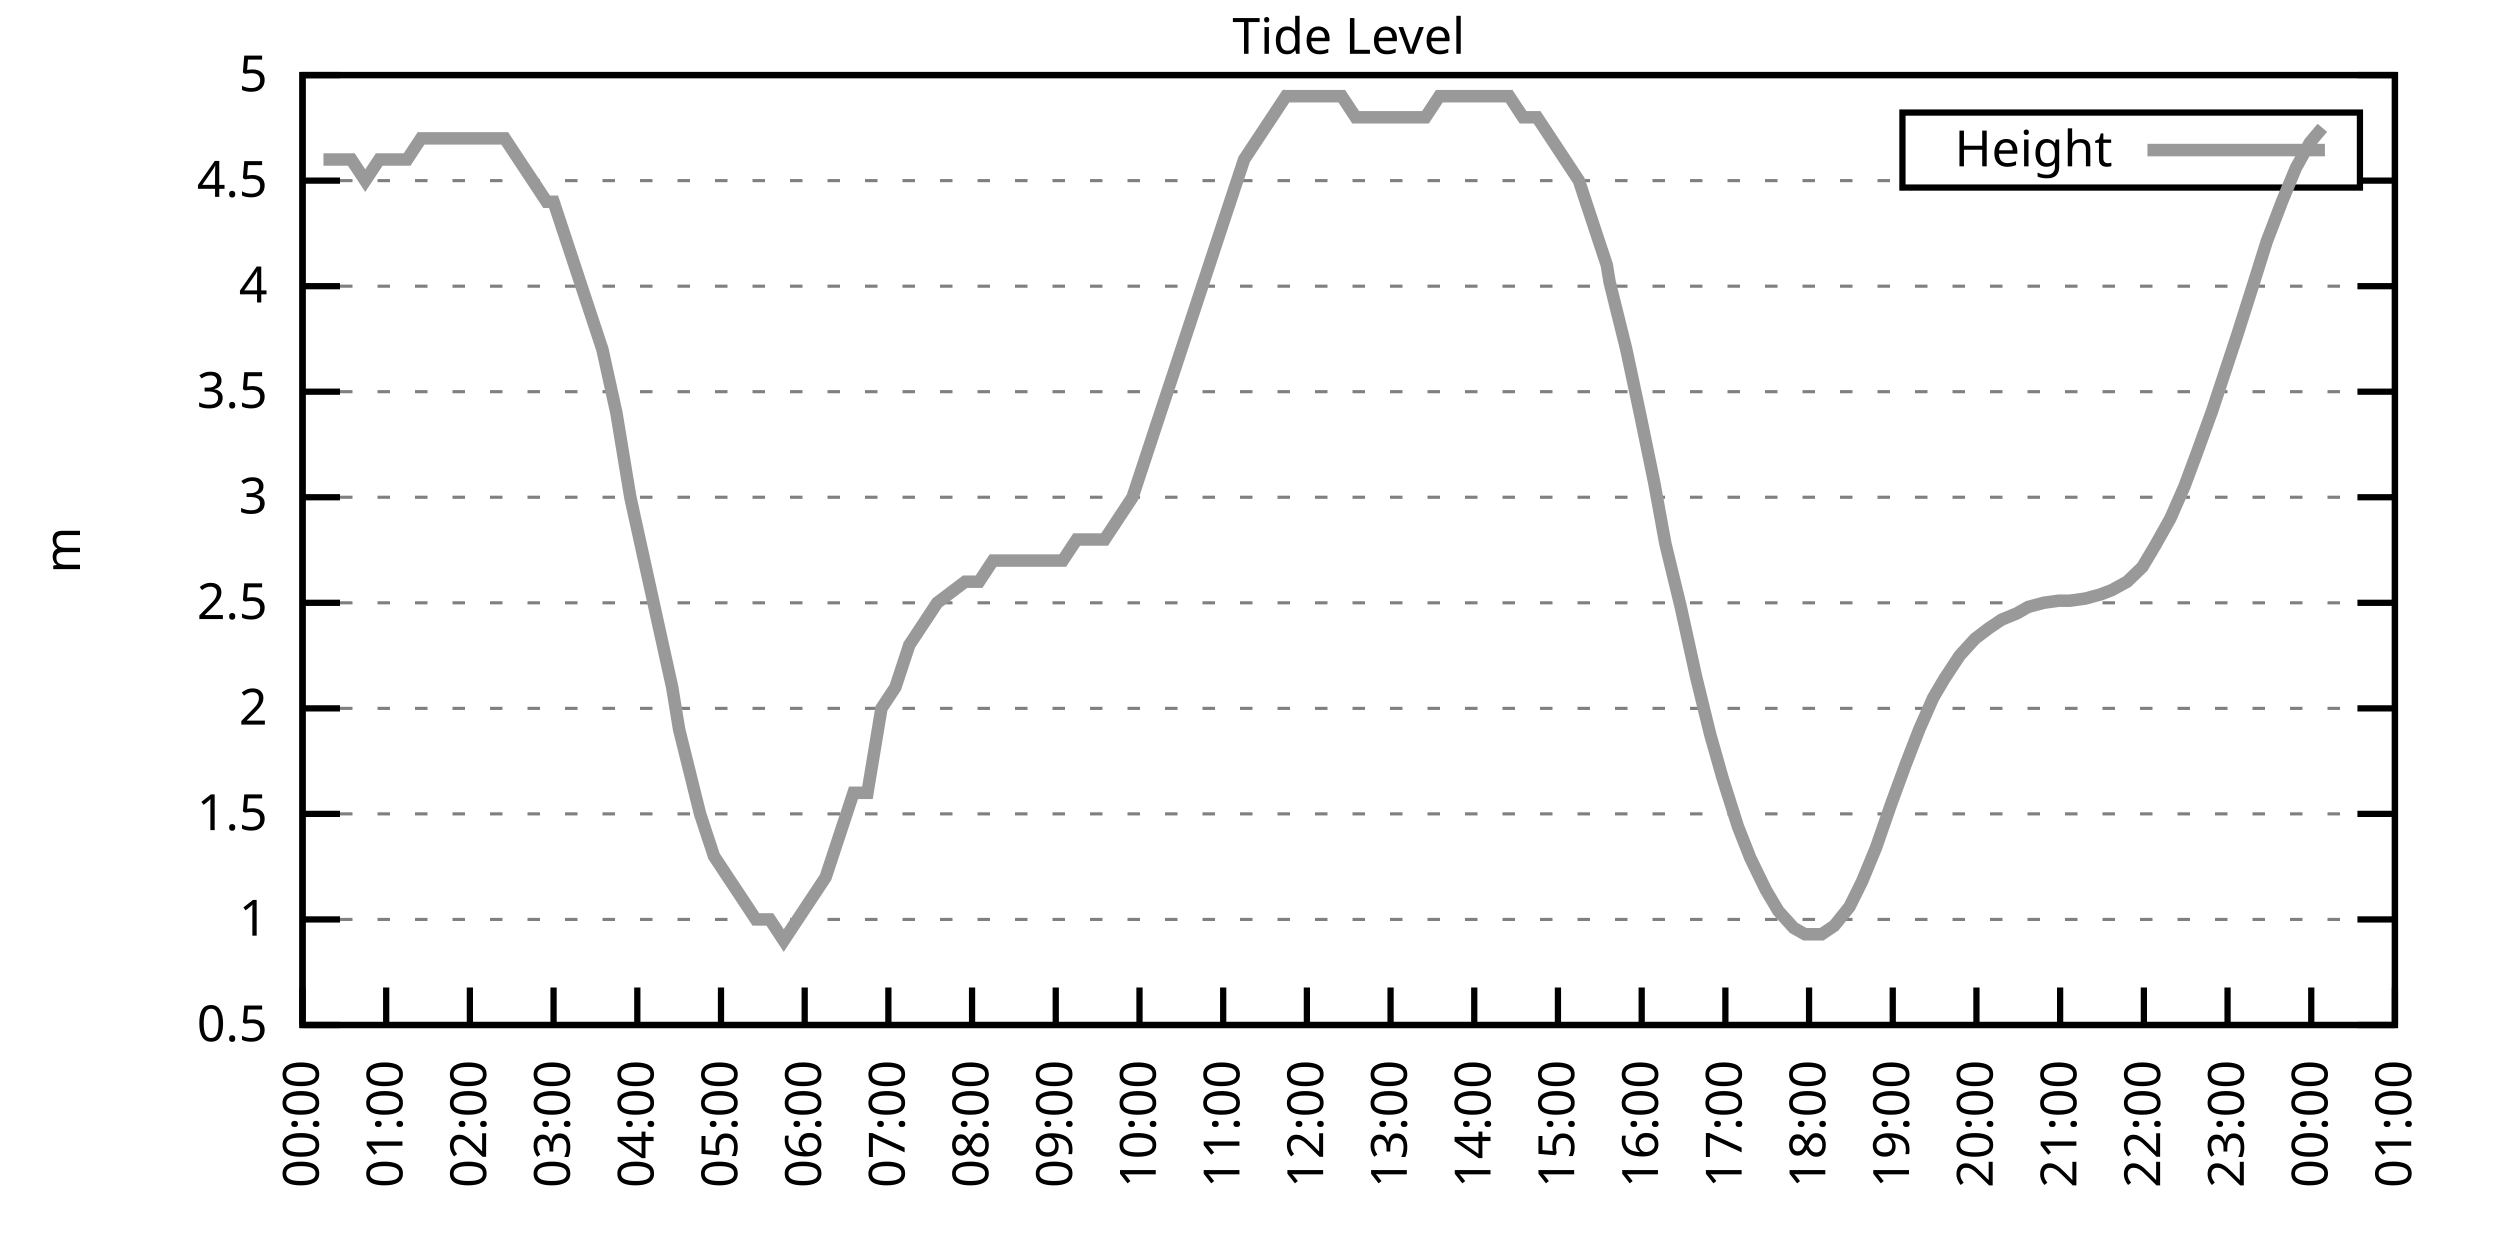
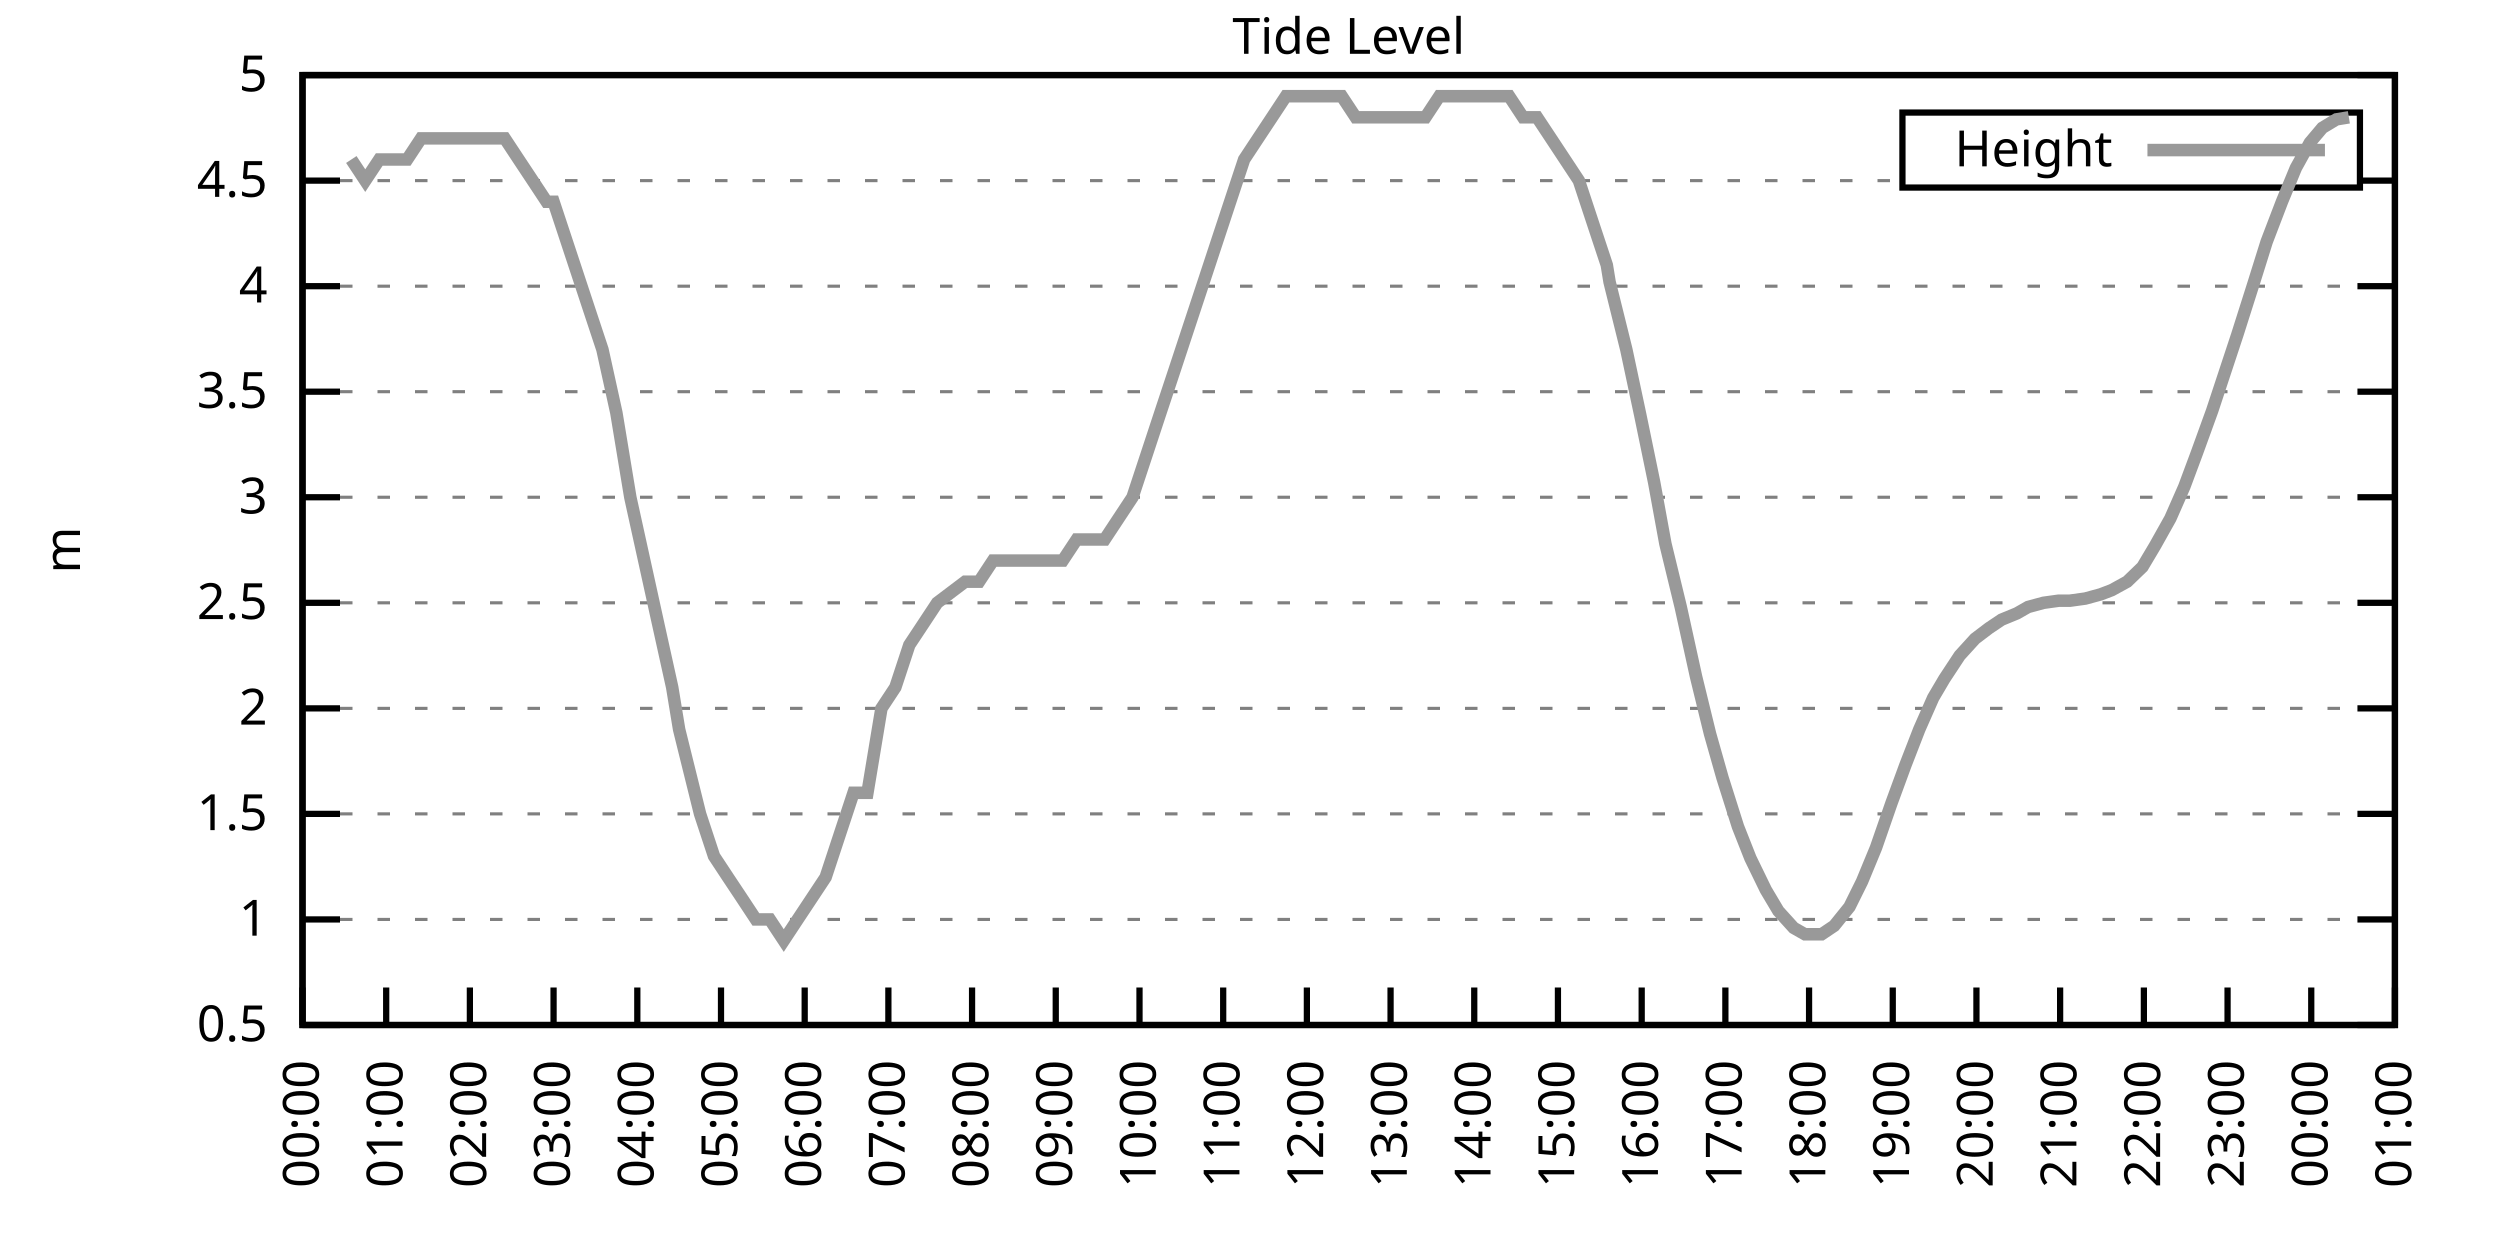
<svg xmlns="http://www.w3.org/2000/svg" xmlns:xlink="http://www.w3.org/1999/xlink" width="400" height="200" viewBox="0 0 400 200">
  <g id="gnuplot_canvas">
    <rect x="0" y="0" width="400" height="200" fill="none" />
    <defs>
      <circle id="gpDot" r="0.5" stroke-width="0.5" stroke="currentColor" />
      <path id="gpPt0" stroke-width="0.333" stroke="currentColor" d="M-1,0 h2 M0,-1 v2" />
      <path id="gpPt1" stroke-width="0.333" stroke="currentColor" d="M-1,-1 L1,1 M1,-1 L-1,1" />
      <path id="gpPt2" stroke-width="0.333" stroke="currentColor" d="M-1,0 L1,0 M0,-1 L0,1 M-1,-1 L1,1 M-1,1 L1,-1" />
      <rect id="gpPt3" stroke-width="0.333" stroke="currentColor" x="-1" y="-1" width="2" height="2" />
      <rect id="gpPt4" stroke-width="0.333" stroke="currentColor" fill="currentColor" x="-1" y="-1" width="2" height="2" />
      <circle id="gpPt5" stroke-width="0.333" stroke="currentColor" cx="0" cy="0" r="1" />
      <use xlink:href="#gpPt5" id="gpPt6" fill="currentColor" stroke="none" />
      <path id="gpPt7" stroke-width="0.333" stroke="currentColor" d="M0,-1.33 L-1.33,0.67 L1.33,0.67 z" />
      <use xlink:href="#gpPt7" id="gpPt8" fill="currentColor" stroke="none" />
      <use xlink:href="#gpPt7" id="gpPt9" stroke="currentColor" transform="rotate(180)" />
      <use xlink:href="#gpPt9" id="gpPt10" fill="currentColor" stroke="none" />
      <use xlink:href="#gpPt3" id="gpPt11" stroke="currentColor" transform="rotate(45)" />
      <use xlink:href="#gpPt11" id="gpPt12" fill="currentColor" stroke="none" />
      <path id="gpPt13" stroke-width="0.333" stroke="currentColor" d="M0,1.330 L1.265,0.411 L0.782,-1.067 L-0.782,-1.076 L-1.265,0.411 z" />
      <use xlink:href="#gpPt13" id="gpPt14" fill="currentColor" stroke="none" />
      <filter id="textbox" filterUnits="objectBoundingBox" x="0" y="0" height="1" width="1">
        <feFlood flood-color="white" flood-opacity="1" result="bgnd" />
        <feComposite in="SourceGraphic" in2="bgnd" operator="atop" />
      </filter>
      <filter id="greybox" filterUnits="objectBoundingBox" x="0" y="0" height="1" width="1">
        <feFlood flood-color="lightgrey" flood-opacity="1" result="grey" />
        <feComposite in="SourceGraphic" in2="grey" operator="atop" />
      </filter>
    </defs>
    <g fill="none" color="white" stroke="currentColor" stroke-width="1.00" stroke-linecap="butt" stroke-linejoin="miter">
</g>
    <g fill="none" color="black" stroke="currentColor" stroke-width="1.00" stroke-linecap="butt" stroke-linejoin="miter">
      <g stroke="none" shape-rendering="crispEdges">
        <polygon fill="rgb(255, 255, 255)" points="48.40,164.00 383.18,164.00 383.18,12.02 48.40,12.02 " />
      </g>
    </g>
    <g fill="none" color="black" stroke="currentColor" stroke-width="1.00" stroke-linecap="butt" stroke-linejoin="miter">
</g>
    <g fill="none" color="black" stroke="black" stroke-width="0.50" stroke-linecap="butt" stroke-linejoin="miter">
</g>
    <g fill="none" color="gray" stroke="currentColor" stroke-width="0.50" stroke-linecap="butt" stroke-linejoin="miter">
      <path stroke="gray" stroke-dasharray="2,4" class="gridline" d="M48.40,164.00 L383.19,164.00  " />
    </g>
    <g fill="none" color="gray" stroke="gray" stroke-width="1.00" stroke-linecap="butt" stroke-linejoin="miter">
</g>
    <g fill="none" color="black" stroke="currentColor" stroke-width="1.00" stroke-linecap="butt" stroke-linejoin="miter">
      <path stroke="black" d="M48.40,164.00 L54.40,164.00 M383.19,164.00 L377.19,164.00  " />
      <g transform="translate(42.80,166.60)" stroke="none" fill="black" font-family="Sans" font-size="8.00" text-anchor="end">
        <text>
          <tspan font-family="Sans"> 0.5</tspan>
        </text>
      </g>
    </g>
    <g fill="none" color="black" stroke="currentColor" stroke-width="1.00" stroke-linecap="butt" stroke-linejoin="miter">
</g>
    <g fill="none" color="black" stroke="black" stroke-width="0.50" stroke-linecap="butt" stroke-linejoin="miter">
</g>
    <g fill="none" color="gray" stroke="currentColor" stroke-width="0.50" stroke-linecap="butt" stroke-linejoin="miter">
      <path stroke="gray" stroke-dasharray="2,4" class="gridline" d="M48.40,147.11 L383.19,147.11  " />
    </g>
    <g fill="none" color="gray" stroke="gray" stroke-width="1.00" stroke-linecap="butt" stroke-linejoin="miter">
</g>
    <g fill="none" color="black" stroke="currentColor" stroke-width="1.00" stroke-linecap="butt" stroke-linejoin="miter">
      <path stroke="black" d="M48.40,147.11 L54.40,147.11 M383.19,147.11 L377.19,147.11  " />
      <g transform="translate(42.80,149.71)" stroke="none" fill="black" font-family="Sans" font-size="8.00" text-anchor="end">
        <text>
          <tspan font-family="Sans"> 1</tspan>
        </text>
      </g>
    </g>
    <g fill="none" color="black" stroke="currentColor" stroke-width="1.00" stroke-linecap="butt" stroke-linejoin="miter">
</g>
    <g fill="none" color="black" stroke="black" stroke-width="0.50" stroke-linecap="butt" stroke-linejoin="miter">
</g>
    <g fill="none" color="gray" stroke="currentColor" stroke-width="0.50" stroke-linecap="butt" stroke-linejoin="miter">
      <path stroke="gray" stroke-dasharray="2,4" class="gridline" d="M48.40,130.22 L383.19,130.22  " />
    </g>
    <g fill="none" color="gray" stroke="gray" stroke-width="1.00" stroke-linecap="butt" stroke-linejoin="miter">
</g>
    <g fill="none" color="black" stroke="currentColor" stroke-width="1.00" stroke-linecap="butt" stroke-linejoin="miter">
      <path stroke="black" d="M48.40,130.22 L54.40,130.22 M383.19,130.22 L377.19,130.22  " />
      <g transform="translate(42.80,132.82)" stroke="none" fill="black" font-family="Sans" font-size="8.00" text-anchor="end">
        <text>
          <tspan font-family="Sans"> 1.5</tspan>
        </text>
      </g>
    </g>
    <g fill="none" color="black" stroke="currentColor" stroke-width="1.00" stroke-linecap="butt" stroke-linejoin="miter">
</g>
    <g fill="none" color="black" stroke="black" stroke-width="0.50" stroke-linecap="butt" stroke-linejoin="miter">
</g>
    <g fill="none" color="gray" stroke="currentColor" stroke-width="0.50" stroke-linecap="butt" stroke-linejoin="miter">
      <path stroke="gray" stroke-dasharray="2,4" class="gridline" d="M48.40,113.34 L383.19,113.34  " />
    </g>
    <g fill="none" color="gray" stroke="gray" stroke-width="1.00" stroke-linecap="butt" stroke-linejoin="miter">
</g>
    <g fill="none" color="black" stroke="currentColor" stroke-width="1.00" stroke-linecap="butt" stroke-linejoin="miter">
      <path stroke="black" d="M48.40,113.34 L54.40,113.34 M383.19,113.34 L377.19,113.34  " />
      <g transform="translate(42.80,115.94)" stroke="none" fill="black" font-family="Sans" font-size="8.00" text-anchor="end">
        <text>
          <tspan font-family="Sans"> 2</tspan>
        </text>
      </g>
    </g>
    <g fill="none" color="black" stroke="currentColor" stroke-width="1.00" stroke-linecap="butt" stroke-linejoin="miter">
</g>
    <g fill="none" color="black" stroke="black" stroke-width="0.50" stroke-linecap="butt" stroke-linejoin="miter">
</g>
    <g fill="none" color="gray" stroke="currentColor" stroke-width="0.50" stroke-linecap="butt" stroke-linejoin="miter">
      <path stroke="gray" stroke-dasharray="2,4" class="gridline" d="M48.40,96.45 L383.19,96.45  " />
    </g>
    <g fill="none" color="gray" stroke="gray" stroke-width="1.00" stroke-linecap="butt" stroke-linejoin="miter">
</g>
    <g fill="none" color="black" stroke="currentColor" stroke-width="1.00" stroke-linecap="butt" stroke-linejoin="miter">
      <path stroke="black" d="M48.40,96.45 L54.40,96.45 M383.19,96.45 L377.19,96.45  " />
      <g transform="translate(42.80,99.05)" stroke="none" fill="black" font-family="Sans" font-size="8.00" text-anchor="end">
        <text>
          <tspan font-family="Sans"> 2.5</tspan>
        </text>
      </g>
    </g>
    <g fill="none" color="black" stroke="currentColor" stroke-width="1.00" stroke-linecap="butt" stroke-linejoin="miter">
</g>
    <g fill="none" color="black" stroke="black" stroke-width="0.50" stroke-linecap="butt" stroke-linejoin="miter">
</g>
    <g fill="none" color="gray" stroke="currentColor" stroke-width="0.50" stroke-linecap="butt" stroke-linejoin="miter">
      <path stroke="gray" stroke-dasharray="2,4" class="gridline" d="M48.40,79.56 L383.19,79.56  " />
    </g>
    <g fill="none" color="gray" stroke="gray" stroke-width="1.00" stroke-linecap="butt" stroke-linejoin="miter">
</g>
    <g fill="none" color="black" stroke="currentColor" stroke-width="1.00" stroke-linecap="butt" stroke-linejoin="miter">
      <path stroke="black" d="M48.40,79.56 L54.40,79.56 M383.19,79.56 L377.19,79.56  " />
      <g transform="translate(42.80,82.16)" stroke="none" fill="black" font-family="Sans" font-size="8.00" text-anchor="end">
        <text>
          <tspan font-family="Sans"> 3</tspan>
        </text>
      </g>
    </g>
    <g fill="none" color="black" stroke="currentColor" stroke-width="1.00" stroke-linecap="butt" stroke-linejoin="miter">
</g>
    <g fill="none" color="black" stroke="black" stroke-width="0.50" stroke-linecap="butt" stroke-linejoin="miter">
</g>
    <g fill="none" color="gray" stroke="currentColor" stroke-width="0.50" stroke-linecap="butt" stroke-linejoin="miter">
      <path stroke="gray" stroke-dasharray="2,4" class="gridline" d="M48.40,62.67 L383.19,62.67  " />
    </g>
    <g fill="none" color="gray" stroke="gray" stroke-width="1.00" stroke-linecap="butt" stroke-linejoin="miter">
</g>
    <g fill="none" color="black" stroke="currentColor" stroke-width="1.00" stroke-linecap="butt" stroke-linejoin="miter">
      <path stroke="black" d="M48.40,62.67 L54.40,62.67 M383.19,62.67 L377.19,62.67  " />
      <g transform="translate(42.80,65.27)" stroke="none" fill="black" font-family="Sans" font-size="8.00" text-anchor="end">
        <text>
          <tspan font-family="Sans"> 3.5</tspan>
        </text>
      </g>
    </g>
    <g fill="none" color="black" stroke="currentColor" stroke-width="1.00" stroke-linecap="butt" stroke-linejoin="miter">
</g>
    <g fill="none" color="black" stroke="black" stroke-width="0.50" stroke-linecap="butt" stroke-linejoin="miter">
</g>
    <g fill="none" color="gray" stroke="currentColor" stroke-width="0.50" stroke-linecap="butt" stroke-linejoin="miter">
      <path stroke="gray" stroke-dasharray="2,4" class="gridline" d="M48.40,45.79 L383.19,45.79  " />
    </g>
    <g fill="none" color="gray" stroke="gray" stroke-width="1.00" stroke-linecap="butt" stroke-linejoin="miter">
</g>
    <g fill="none" color="black" stroke="currentColor" stroke-width="1.00" stroke-linecap="butt" stroke-linejoin="miter">
      <path stroke="black" d="M48.40,45.79 L54.40,45.79 M383.19,45.79 L377.19,45.79  " />
      <g transform="translate(42.80,48.39)" stroke="none" fill="black" font-family="Sans" font-size="8.00" text-anchor="end">
        <text>
          <tspan font-family="Sans"> 4</tspan>
        </text>
      </g>
    </g>
    <g fill="none" color="black" stroke="currentColor" stroke-width="1.00" stroke-linecap="butt" stroke-linejoin="miter">
</g>
    <g fill="none" color="black" stroke="black" stroke-width="0.50" stroke-linecap="butt" stroke-linejoin="miter">
</g>
    <g fill="none" color="gray" stroke="currentColor" stroke-width="0.50" stroke-linecap="butt" stroke-linejoin="miter">
      <path stroke="gray" stroke-dasharray="2,4" class="gridline" d="M48.40,28.90 L304.39,28.90 M377.59,28.90 L383.19,28.90  " />
    </g>
    <g fill="none" color="gray" stroke="gray" stroke-width="1.00" stroke-linecap="butt" stroke-linejoin="miter">
</g>
    <g fill="none" color="black" stroke="currentColor" stroke-width="1.00" stroke-linecap="butt" stroke-linejoin="miter">
      <path stroke="black" d="M48.40,28.90 L54.40,28.90 M383.19,28.90 L377.19,28.90  " />
      <g transform="translate(42.80,31.50)" stroke="none" fill="black" font-family="Sans" font-size="8.00" text-anchor="end">
        <text>
          <tspan font-family="Sans"> 4.5</tspan>
        </text>
      </g>
    </g>
    <g fill="none" color="black" stroke="currentColor" stroke-width="1.00" stroke-linecap="butt" stroke-linejoin="miter">
</g>
    <g fill="none" color="black" stroke="black" stroke-width="0.50" stroke-linecap="butt" stroke-linejoin="miter">
</g>
    <g fill="none" color="gray" stroke="currentColor" stroke-width="0.50" stroke-linecap="butt" stroke-linejoin="miter">
      <path stroke="gray" stroke-dasharray="2,4" class="gridline" d="M48.40,12.01 L383.19,12.01  " />
    </g>
    <g fill="none" color="gray" stroke="gray" stroke-width="1.00" stroke-linecap="butt" stroke-linejoin="miter">
</g>
    <g fill="none" color="black" stroke="currentColor" stroke-width="1.00" stroke-linecap="butt" stroke-linejoin="miter">
      <path stroke="black" d="M48.40,12.01 L54.40,12.01 M383.19,12.01 L377.19,12.01  " />
      <g transform="translate(42.80,14.61)" stroke="none" fill="black" font-family="Sans" font-size="8.00" text-anchor="end">
        <text>
          <tspan font-family="Sans"> 5</tspan>
        </text>
      </g>
    </g>
    <g fill="none" color="black" stroke="currentColor" stroke-width="1.00" stroke-linecap="butt" stroke-linejoin="miter">
      <path stroke="black" d="M48.40,164.00 L48.40,158.00  " />
      <g transform="translate(51.00,169.60) rotate(270.00)" stroke="none" fill="black" font-family="Sans" font-size="8.00" text-anchor="end">
        <text>
          <tspan font-family="Sans">00:00</tspan>
        </text>
      </g>
    </g>
    <g fill="none" color="black" stroke="currentColor" stroke-width="1.00" stroke-linecap="butt" stroke-linejoin="miter">
      <path stroke="black" d="M61.79,164.00 L61.79,158.00  " />
      <g transform="translate(64.39,169.60) rotate(270.00)" stroke="none" fill="black" font-family="Sans" font-size="8.00" text-anchor="end">
        <text>
          <tspan font-family="Sans">01:00</tspan>
        </text>
      </g>
    </g>
    <g fill="none" color="black" stroke="currentColor" stroke-width="1.00" stroke-linecap="butt" stroke-linejoin="miter">
      <path stroke="black" d="M75.18,164.00 L75.18,158.00  " />
      <g transform="translate(77.78,169.60) rotate(270.00)" stroke="none" fill="black" font-family="Sans" font-size="8.00" text-anchor="end">
        <text>
          <tspan font-family="Sans">02:00</tspan>
        </text>
      </g>
    </g>
    <g fill="none" color="black" stroke="currentColor" stroke-width="1.00" stroke-linecap="butt" stroke-linejoin="miter">
      <path stroke="black" d="M88.57,164.00 L88.57,158.00  " />
      <g transform="translate(91.17,169.60) rotate(270.00)" stroke="none" fill="black" font-family="Sans" font-size="8.00" text-anchor="end">
        <text>
          <tspan font-family="Sans">03:00</tspan>
        </text>
      </g>
    </g>
    <g fill="none" color="black" stroke="currentColor" stroke-width="1.00" stroke-linecap="butt" stroke-linejoin="miter">
      <path stroke="black" d="M101.97,164.00 L101.97,158.00  " />
      <g transform="translate(104.57,169.60) rotate(270.00)" stroke="none" fill="black" font-family="Sans" font-size="8.00" text-anchor="end">
        <text>
          <tspan font-family="Sans">04:00</tspan>
        </text>
      </g>
    </g>
    <g fill="none" color="black" stroke="currentColor" stroke-width="1.00" stroke-linecap="butt" stroke-linejoin="miter">
      <path stroke="black" d="M115.36,164.00 L115.36,158.00  " />
      <g transform="translate(117.96,169.60) rotate(270.00)" stroke="none" fill="black" font-family="Sans" font-size="8.00" text-anchor="end">
        <text>
          <tspan font-family="Sans">05:00</tspan>
        </text>
      </g>
    </g>
    <g fill="none" color="black" stroke="currentColor" stroke-width="1.00" stroke-linecap="butt" stroke-linejoin="miter">
      <path stroke="black" d="M128.75,164.00 L128.75,158.00  " />
      <g transform="translate(131.35,169.60) rotate(270.00)" stroke="none" fill="black" font-family="Sans" font-size="8.00" text-anchor="end">
        <text>
          <tspan font-family="Sans">06:00</tspan>
        </text>
      </g>
    </g>
    <g fill="none" color="black" stroke="currentColor" stroke-width="1.00" stroke-linecap="butt" stroke-linejoin="miter">
      <path stroke="black" d="M142.14,164.00 L142.14,158.00  " />
      <g transform="translate(144.74,169.60) rotate(270.00)" stroke="none" fill="black" font-family="Sans" font-size="8.00" text-anchor="end">
        <text>
          <tspan font-family="Sans">07:00</tspan>
        </text>
      </g>
    </g>
    <g fill="none" color="black" stroke="currentColor" stroke-width="1.00" stroke-linecap="butt" stroke-linejoin="miter">
      <path stroke="black" d="M155.53,164.00 L155.53,158.00  " />
      <g transform="translate(158.13,169.60) rotate(270.00)" stroke="none" fill="black" font-family="Sans" font-size="8.00" text-anchor="end">
        <text>
          <tspan font-family="Sans">08:00</tspan>
        </text>
      </g>
    </g>
    <g fill="none" color="black" stroke="currentColor" stroke-width="1.00" stroke-linecap="butt" stroke-linejoin="miter">
      <path stroke="black" d="M168.92,164.00 L168.92,158.00  " />
      <g transform="translate(171.52,169.60) rotate(270.00)" stroke="none" fill="black" font-family="Sans" font-size="8.00" text-anchor="end">
        <text>
          <tspan font-family="Sans">09:00</tspan>
        </text>
      </g>
    </g>
    <g fill="none" color="black" stroke="currentColor" stroke-width="1.00" stroke-linecap="butt" stroke-linejoin="miter">
      <path stroke="black" d="M182.32,164.00 L182.32,158.00  " />
      <g transform="translate(184.92,169.60) rotate(270.00)" stroke="none" fill="black" font-family="Sans" font-size="8.00" text-anchor="end">
        <text>
          <tspan font-family="Sans">10:00</tspan>
        </text>
      </g>
    </g>
    <g fill="none" color="black" stroke="currentColor" stroke-width="1.00" stroke-linecap="butt" stroke-linejoin="miter">
      <path stroke="black" d="M195.71,164.00 L195.71,158.00  " />
      <g transform="translate(198.31,169.60) rotate(270.00)" stroke="none" fill="black" font-family="Sans" font-size="8.00" text-anchor="end">
        <text>
          <tspan font-family="Sans">11:00</tspan>
        </text>
      </g>
    </g>
    <g fill="none" color="black" stroke="currentColor" stroke-width="1.00" stroke-linecap="butt" stroke-linejoin="miter">
      <path stroke="black" d="M209.10,164.00 L209.10,158.00  " />
      <g transform="translate(211.70,169.60) rotate(270.00)" stroke="none" fill="black" font-family="Sans" font-size="8.00" text-anchor="end">
        <text>
          <tspan font-family="Sans">12:00</tspan>
        </text>
      </g>
    </g>
    <g fill="none" color="black" stroke="currentColor" stroke-width="1.00" stroke-linecap="butt" stroke-linejoin="miter">
      <path stroke="black" d="M222.49,164.00 L222.49,158.00  " />
      <g transform="translate(225.09,169.60) rotate(270.00)" stroke="none" fill="black" font-family="Sans" font-size="8.00" text-anchor="end">
        <text>
          <tspan font-family="Sans">13:00</tspan>
        </text>
      </g>
    </g>
    <g fill="none" color="black" stroke="currentColor" stroke-width="1.00" stroke-linecap="butt" stroke-linejoin="miter">
      <path stroke="black" d="M235.88,164.00 L235.88,158.00  " />
      <g transform="translate(238.48,169.60) rotate(270.00)" stroke="none" fill="black" font-family="Sans" font-size="8.00" text-anchor="end">
        <text>
          <tspan font-family="Sans">14:00</tspan>
        </text>
      </g>
    </g>
    <g fill="none" color="black" stroke="currentColor" stroke-width="1.00" stroke-linecap="butt" stroke-linejoin="miter">
      <path stroke="black" d="M249.27,164.00 L249.27,158.00  " />
      <g transform="translate(251.87,169.60) rotate(270.00)" stroke="none" fill="black" font-family="Sans" font-size="8.00" text-anchor="end">
        <text>
          <tspan font-family="Sans">15:00</tspan>
        </text>
      </g>
    </g>
    <g fill="none" color="black" stroke="currentColor" stroke-width="1.00" stroke-linecap="butt" stroke-linejoin="miter">
      <path stroke="black" d="M262.67,164.00 L262.67,158.00  " />
      <g transform="translate(265.27,169.60) rotate(270.00)" stroke="none" fill="black" font-family="Sans" font-size="8.00" text-anchor="end">
        <text>
          <tspan font-family="Sans">16:00</tspan>
        </text>
      </g>
    </g>
    <g fill="none" color="black" stroke="currentColor" stroke-width="1.00" stroke-linecap="butt" stroke-linejoin="miter">
      <path stroke="black" d="M276.06,164.00 L276.06,158.00  " />
      <g transform="translate(278.66,169.60) rotate(270.00)" stroke="none" fill="black" font-family="Sans" font-size="8.00" text-anchor="end">
        <text>
          <tspan font-family="Sans">17:00</tspan>
        </text>
      </g>
    </g>
    <g fill="none" color="black" stroke="currentColor" stroke-width="1.00" stroke-linecap="butt" stroke-linejoin="miter">
      <path stroke="black" d="M289.45,164.00 L289.45,158.00  " />
      <g transform="translate(292.05,169.60) rotate(270.00)" stroke="none" fill="black" font-family="Sans" font-size="8.00" text-anchor="end">
        <text>
          <tspan font-family="Sans">18:00</tspan>
        </text>
      </g>
    </g>
    <g fill="none" color="black" stroke="currentColor" stroke-width="1.00" stroke-linecap="butt" stroke-linejoin="miter">
      <path stroke="black" d="M302.84,164.00 L302.84,158.00  " />
      <g transform="translate(305.44,169.60) rotate(270.00)" stroke="none" fill="black" font-family="Sans" font-size="8.00" text-anchor="end">
        <text>
          <tspan font-family="Sans">19:00</tspan>
        </text>
      </g>
    </g>
    <g fill="none" color="black" stroke="currentColor" stroke-width="1.00" stroke-linecap="butt" stroke-linejoin="miter">
      <path stroke="black" d="M316.23,164.00 L316.23,158.00  " />
      <g transform="translate(318.83,169.60) rotate(270.00)" stroke="none" fill="black" font-family="Sans" font-size="8.00" text-anchor="end">
        <text>
          <tspan font-family="Sans">20:00</tspan>
        </text>
      </g>
    </g>
    <g fill="none" color="black" stroke="currentColor" stroke-width="1.00" stroke-linecap="butt" stroke-linejoin="miter">
      <path stroke="black" d="M329.62,164.00 L329.62,158.00  " />
      <g transform="translate(332.22,169.60) rotate(270.00)" stroke="none" fill="black" font-family="Sans" font-size="8.00" text-anchor="end">
        <text>
          <tspan font-family="Sans">21:00</tspan>
        </text>
      </g>
    </g>
    <g fill="none" color="black" stroke="currentColor" stroke-width="1.00" stroke-linecap="butt" stroke-linejoin="miter">
      <path stroke="black" d="M343.02,164.00 L343.02,158.00  " />
      <g transform="translate(345.62,169.60) rotate(270.00)" stroke="none" fill="black" font-family="Sans" font-size="8.00" text-anchor="end">
        <text>
          <tspan font-family="Sans">22:00</tspan>
        </text>
      </g>
    </g>
    <g fill="none" color="black" stroke="currentColor" stroke-width="1.00" stroke-linecap="butt" stroke-linejoin="miter">
      <path stroke="black" d="M356.41,164.00 L356.41,158.00  " />
      <g transform="translate(359.01,169.60) rotate(270.00)" stroke="none" fill="black" font-family="Sans" font-size="8.00" text-anchor="end">
        <text>
          <tspan font-family="Sans">23:00</tspan>
        </text>
      </g>
    </g>
    <g fill="none" color="black" stroke="currentColor" stroke-width="1.00" stroke-linecap="butt" stroke-linejoin="miter">
      <path stroke="black" d="M369.80,164.00 L369.80,158.00  " />
      <g transform="translate(372.40,169.60) rotate(270.00)" stroke="none" fill="black" font-family="Sans" font-size="8.00" text-anchor="end">
        <text>
          <tspan font-family="Sans">00:00</tspan>
        </text>
      </g>
    </g>
    <g fill="none" color="black" stroke="currentColor" stroke-width="1.00" stroke-linecap="butt" stroke-linejoin="miter">
      <path stroke="black" d="M383.19,164.00 L383.19,158.00  " />
      <g transform="translate(385.79,169.60) rotate(270.00)" stroke="none" fill="black" font-family="Sans" font-size="8.00" text-anchor="end">
        <text>
          <tspan font-family="Sans">01:00</tspan>
        </text>
      </g>
    </g>
    <g fill="none" color="black" stroke="currentColor" stroke-width="1.00" stroke-linecap="butt" stroke-linejoin="miter">
</g>
    <g fill="none" color="black" stroke="currentColor" stroke-width="1.00" stroke-linecap="butt" stroke-linejoin="miter">
      <path stroke="black" d="M48.40,12.01 L48.40,164.00 L383.19,164.00 L383.19,12.01 L48.40,12.01 Z  " />
    </g>
    <g fill="none" color="black" stroke="currentColor" stroke-width="1.00" stroke-linecap="butt" stroke-linejoin="miter">
</g>
    <g fill="none" color="black" stroke="currentColor" stroke-width="1.00" stroke-linecap="butt" stroke-linejoin="miter">
      <path stroke="black" d="M304.39,30.01 L304.39,18.01 L377.59,18.01 L377.59,30.01 L304.39,30.01 Z  " />
    </g>
    <g id="Tide_level_plot_1">
      <g fill="none" color="white" stroke="black" stroke-width="2.00" stroke-linecap="butt" stroke-linejoin="miter">
</g>
      <g fill="none" color="black" stroke="currentColor" stroke-width="2.00" stroke-linecap="butt" stroke-linejoin="miter">
        <g transform="translate(337.99,26.61)" stroke="none" fill="black" font-family="Sans" font-size="8.00" text-anchor="end">
          <text>
            <tspan font-family="Sans">Height</tspan>
          </text>
        </g>
      </g>
      <g fill="none" color="black" stroke="currentColor" stroke-width="2.00" stroke-linecap="butt" stroke-linejoin="miter">
-         <path stroke="rgb(153, 153, 153)" d="M343.59,24.01 L371.99,24.01 M51.75,25.52 L53.98,25.52 L56.21,25.52 L58.44,28.90 L60.68,25.52 L62.91,25.52   L65.14,25.52 L67.37,22.14 L69.60,22.14 L71.84,22.14 L74.07,22.14 L76.30,22.14 L78.53,22.14 L80.76,22.14   L82.99,25.52 L85.23,28.90 L87.46,32.28 L88.57,32.28 L91.92,42.41 L94.15,49.16 L96.39,55.92 L98.62,66.05   L100.85,79.56 L103.08,89.69 L105.31,99.83 L107.55,109.96 L108.66,116.71 L112.01,130.22 L114.24,136.98 L116.47,140.36   L118.71,143.73 L120.94,147.11 L123.17,147.11 L125.40,150.49 L127.63,147.11 L129.87,143.73 L132.10,140.36 L134.33,133.60   L136.56,126.85 L138.79,126.85 L141.03,113.34 L143.26,109.96 L145.49,103.20 L147.72,99.83 L149.95,96.45 L154.42,93.07   L156.65,93.07 L158.88,89.69 L161.11,89.69 L163.34,89.69 L165.58,89.69 L167.81,89.69 L170.04,89.69 L172.27,86.32   L174.50,86.32 L176.74,86.32 L178.97,82.94 L181.20,79.56 L183.43,72.81 L185.66,66.05 L187.90,59.30 L190.13,52.54   L192.36,45.79 L194.59,39.03 L196.82,32.28 L199.06,25.52 L201.29,22.14 L203.52,18.77 L205.75,15.39 L207.98,15.39   L210.22,15.39 L212.45,15.39 L214.68,15.39 L216.91,18.77 L219.14,18.77 L221.37,18.77 L223.61,18.77 L225.84,18.77   L228.07,18.77 L230.30,15.39 L232.53,15.39 L234.77,15.39 L237.00,15.39 L239.23,15.39 L241.46,15.39 L243.69,18.77   L245.93,18.77 L248.16,22.14 L250.39,25.52 L252.62,28.90 L254.85,35.65 L257.09,42.41 L257.53,45.11 L260.21,55.92   L262.44,66.39 L264.67,77.20 L266.46,86.99 L268.92,97.12 L271.37,108.27 L273.60,117.39 L275.61,124.48 L278.07,132.25   L280.07,137.32 L282.53,142.38 L284.54,145.76 L286.99,148.46 L288.78,149.48 L291.46,149.48 L293.47,148.13 L295.92,145.09   L297.93,141.03 L300.16,135.63 L302.62,128.54 L304.85,122.46 L307.08,116.71 L309.31,111.65 L311.10,108.61 L313.55,104.89   L316.01,102.19 L318.24,100.50 L320.25,99.15 L322.70,98.14 L324.49,97.12 L326.95,96.45 L329.40,96.11 L331.19,96.11   L333.64,95.77 L336.10,95.10 L337.88,94.42 L340.34,93.07 L342.79,90.71 L344.80,87.33 L347.26,82.94 L349.49,77.87   L351.50,72.47 L353.95,65.71 L355.96,59.63 L357.97,53.55 L360.65,45.11 L362.66,38.69 L365.11,32.28 L367.34,26.87   L369.58,22.82 L371.58,20.45  " />
+         <path stroke="rgb(153, 153, 153)" d="M343.59,24.01 L371.99,24.01 M56.21,25.52 L58.44,28.90 L60.68,25.52 L62.91,25.52 L65.14,25.52 L67.37,22.14   L69.60,22.14 L71.84,22.14 L74.07,22.14 L76.30,22.14 L78.53,22.14 L80.76,22.14 L82.99,25.52 L85.23,28.90   L87.46,32.28 L88.57,32.28 L91.92,42.41 L94.15,49.16 L96.39,55.92 L98.62,66.05 L100.85,79.56 L103.08,89.69   L105.31,99.83 L107.55,109.96 L108.66,116.71 L112.01,130.22 L114.24,136.98 L116.47,140.36 L118.71,143.73 L120.94,147.11   L123.17,147.11 L125.40,150.49 L127.63,147.11 L129.87,143.73 L132.10,140.36 L134.33,133.60 L136.56,126.85 L138.79,126.85   L141.03,113.34 L143.26,109.96 L145.49,103.20 L147.72,99.83 L149.95,96.45 L154.42,93.07 L156.65,93.07 L158.88,89.69   L161.11,89.69 L163.34,89.69 L165.58,89.69 L167.81,89.69 L170.04,89.69 L172.27,86.32 L174.50,86.32 L176.74,86.32   L178.97,82.94 L181.20,79.56 L183.43,72.81 L185.66,66.05 L187.90,59.30 L190.13,52.54 L192.36,45.79 L194.59,39.03   L196.82,32.28 L199.06,25.52 L201.29,22.14 L203.52,18.77 L205.75,15.39 L207.98,15.39 L210.22,15.39 L212.45,15.39   L214.68,15.39 L216.91,18.77 L219.14,18.77 L221.37,18.77 L223.61,18.77 L225.84,18.77 L228.07,18.77 L230.30,15.39   L232.53,15.39 L234.77,15.39 L237.00,15.39 L239.23,15.39 L241.46,15.39 L243.69,18.77 L245.93,18.77 L248.16,22.14   L250.39,25.52 L252.62,28.90 L254.85,35.65 L257.09,42.41 L257.53,45.11 L260.21,55.92 L262.44,66.39 L264.67,77.20   L266.46,86.99 L268.92,97.12 L271.37,108.27 L273.60,117.39 L275.61,124.48 L278.07,132.25 L280.07,137.32 L282.53,142.38   L284.54,145.76 L286.99,148.46 L288.78,149.48 L291.46,149.48 L293.47,148.13 L295.92,145.09 L297.93,141.03 L300.16,135.63   L302.62,128.54 L304.85,122.46 L307.08,116.71 L309.31,111.65 L311.10,108.61 L313.55,104.89 L316.01,102.19 L318.24,100.50   L320.25,99.15 L322.70,98.14 L324.49,97.12 L326.95,96.45 L329.40,96.11 L331.19,96.11 L333.64,95.77 L336.10,95.10   L337.88,94.42 L340.34,93.07 L342.79,90.71 L344.80,87.33 L347.26,82.94 L349.49,77.87 L351.50,72.47 L353.95,65.71   L355.96,59.63 L357.97,53.55 L360.65,45.11 L362.66,38.69 L365.11,32.28 L367.34,26.87 L369.58,22.82 L371.58,20.45   L373.82,19.10 L375.82,18.77  " />
      </g>
    </g>
    <g fill="none" color="black" stroke="currentColor" stroke-width="2.00" stroke-linecap="butt" stroke-linejoin="miter">
</g>
    <g fill="none" color="black" stroke="black" stroke-width="1.00" stroke-linecap="butt" stroke-linejoin="miter">
</g>
    <g fill="none" color="black" stroke="currentColor" stroke-width="1.00" stroke-linecap="butt" stroke-linejoin="miter">
      <path stroke="black" d="M48.40,12.01 L48.40,164.00 L383.19,164.00 L383.19,12.01 L48.40,12.01 Z  " />
      <g transform="translate(12.80,88.01) rotate(270.00)" stroke="none" fill="black" font-family="Sans" font-size="8.00" text-anchor="middle">
        <text>
          <tspan font-family="Sans">m</tspan>
        </text>
      </g>
    </g>
    <g fill="none" color="black" stroke="currentColor" stroke-width="1.00" stroke-linecap="butt" stroke-linejoin="miter">
</g>
    <g fill="none" color="black" stroke="currentColor" stroke-width="1.00" stroke-linecap="butt" stroke-linejoin="miter">
      <g transform="translate(215.79,8.61)" stroke="none" fill="black" font-family="Sans" font-size="8.00" text-anchor="middle">
        <text>
          <tspan font-family="Sans">Tide Level</tspan>
        </text>
      </g>
    </g>
    <g fill="none" color="black" stroke="currentColor" stroke-width="1.00" stroke-linecap="butt" stroke-linejoin="miter">
</g>
  </g>
</svg>
